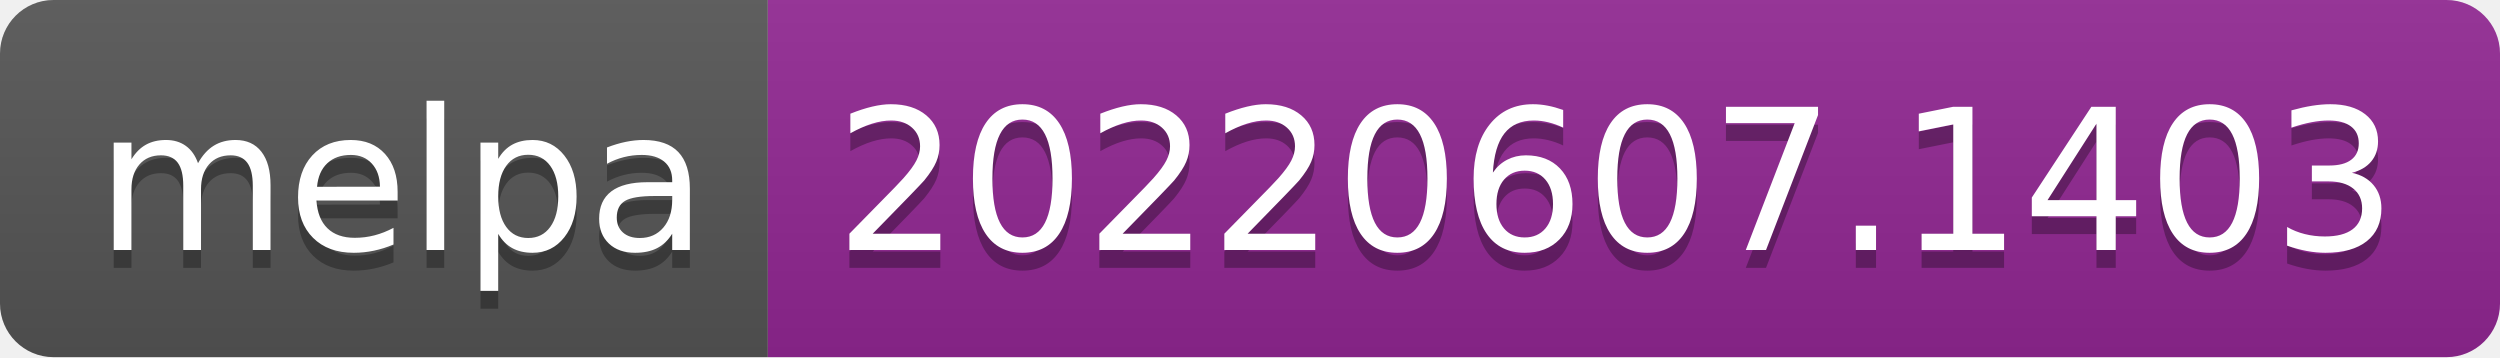
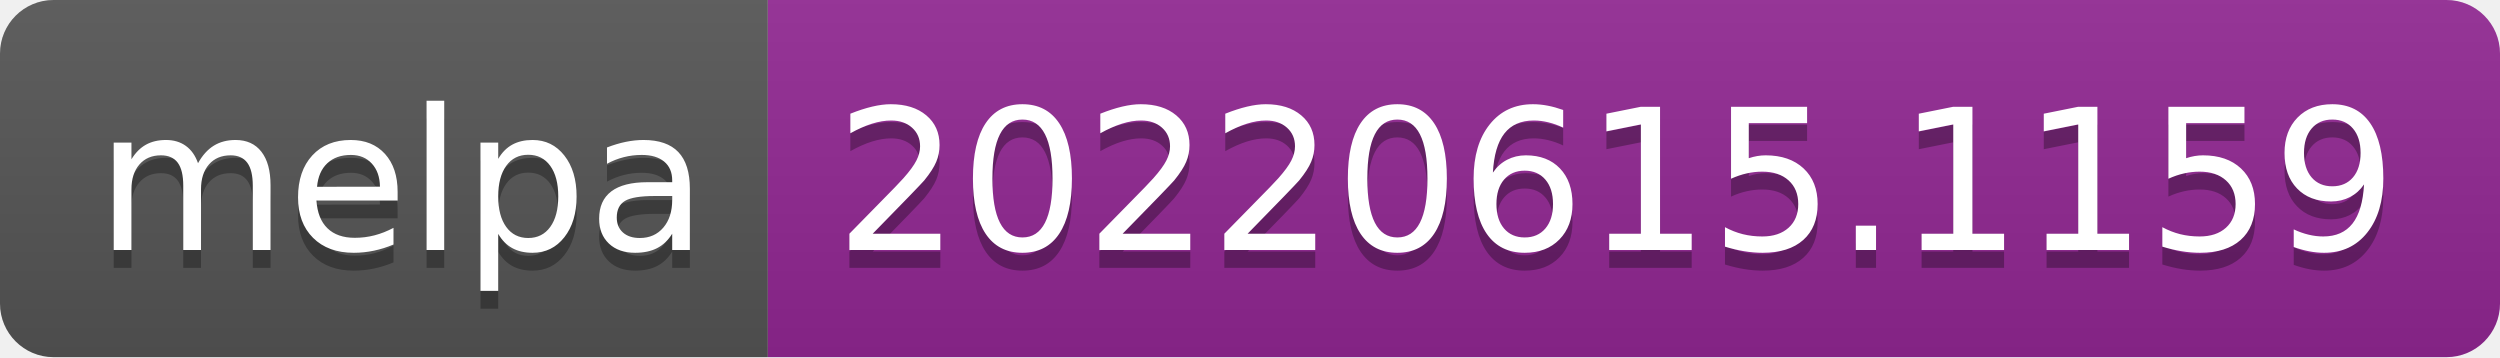
- <svg xmlns="http://www.w3.org/2000/svg" width="140" height="20" role="img" aria-label="melpa: 20220607.1403">
+ <svg xmlns="http://www.w3.org/2000/svg" width="140" height="20" role="img" aria-label="melpa: 20220615.1159">
  <linearGradient id="s" x2="0" y2="100%">
    <stop offset="0" stop-color="#bbb" stop-opacity=".1" />
    <stop offset="1" stop-opacity=".1" />
  </linearGradient>
  <clipPath id="r">
    <rect width="140" height="20" rx="3" fill="#fff" />
  </clipPath>
  <g clip-path="url(#r)">
    <rect width="43" height="20" fill="#555" />
    <rect x="43" width="97" height="20" fill="#922793" />
    <rect width="140" height="20" fill="url(#s)" />
  </g>
  <g fill="#fff" text-anchor="middle" font-family="Verdana,Geneva,DejaVu Sans,sans-serif" text-rendering="geometricPrecision" font-size="110">
    <text aria-hidden="true" x="225" y="150" fill="#010101" fill-opacity=".3" transform="scale(.1)" textLength="330">melpa</text>
    <text x="225" y="140" transform="scale(.1)" fill="#fff" textLength="330">melpa</text>
-     <text aria-hidden="true" x="905" y="150" fill="#010101" fill-opacity=".3" transform="scale(.1)" textLength="870">20220607.1403</text>
-     <text x="905" y="140" transform="scale(.1)" fill="#fff" textLength="870">20220607.1403</text>
+     <text aria-hidden="true" x="905" y="150" fill="#010101" fill-opacity=".3" transform="scale(.1)" textLength="870">20220615.1159</text>
+     <text x="905" y="140" transform="scale(.1)" fill="#fff" textLength="870">20220615.1159</text>
  </g>
</svg>
